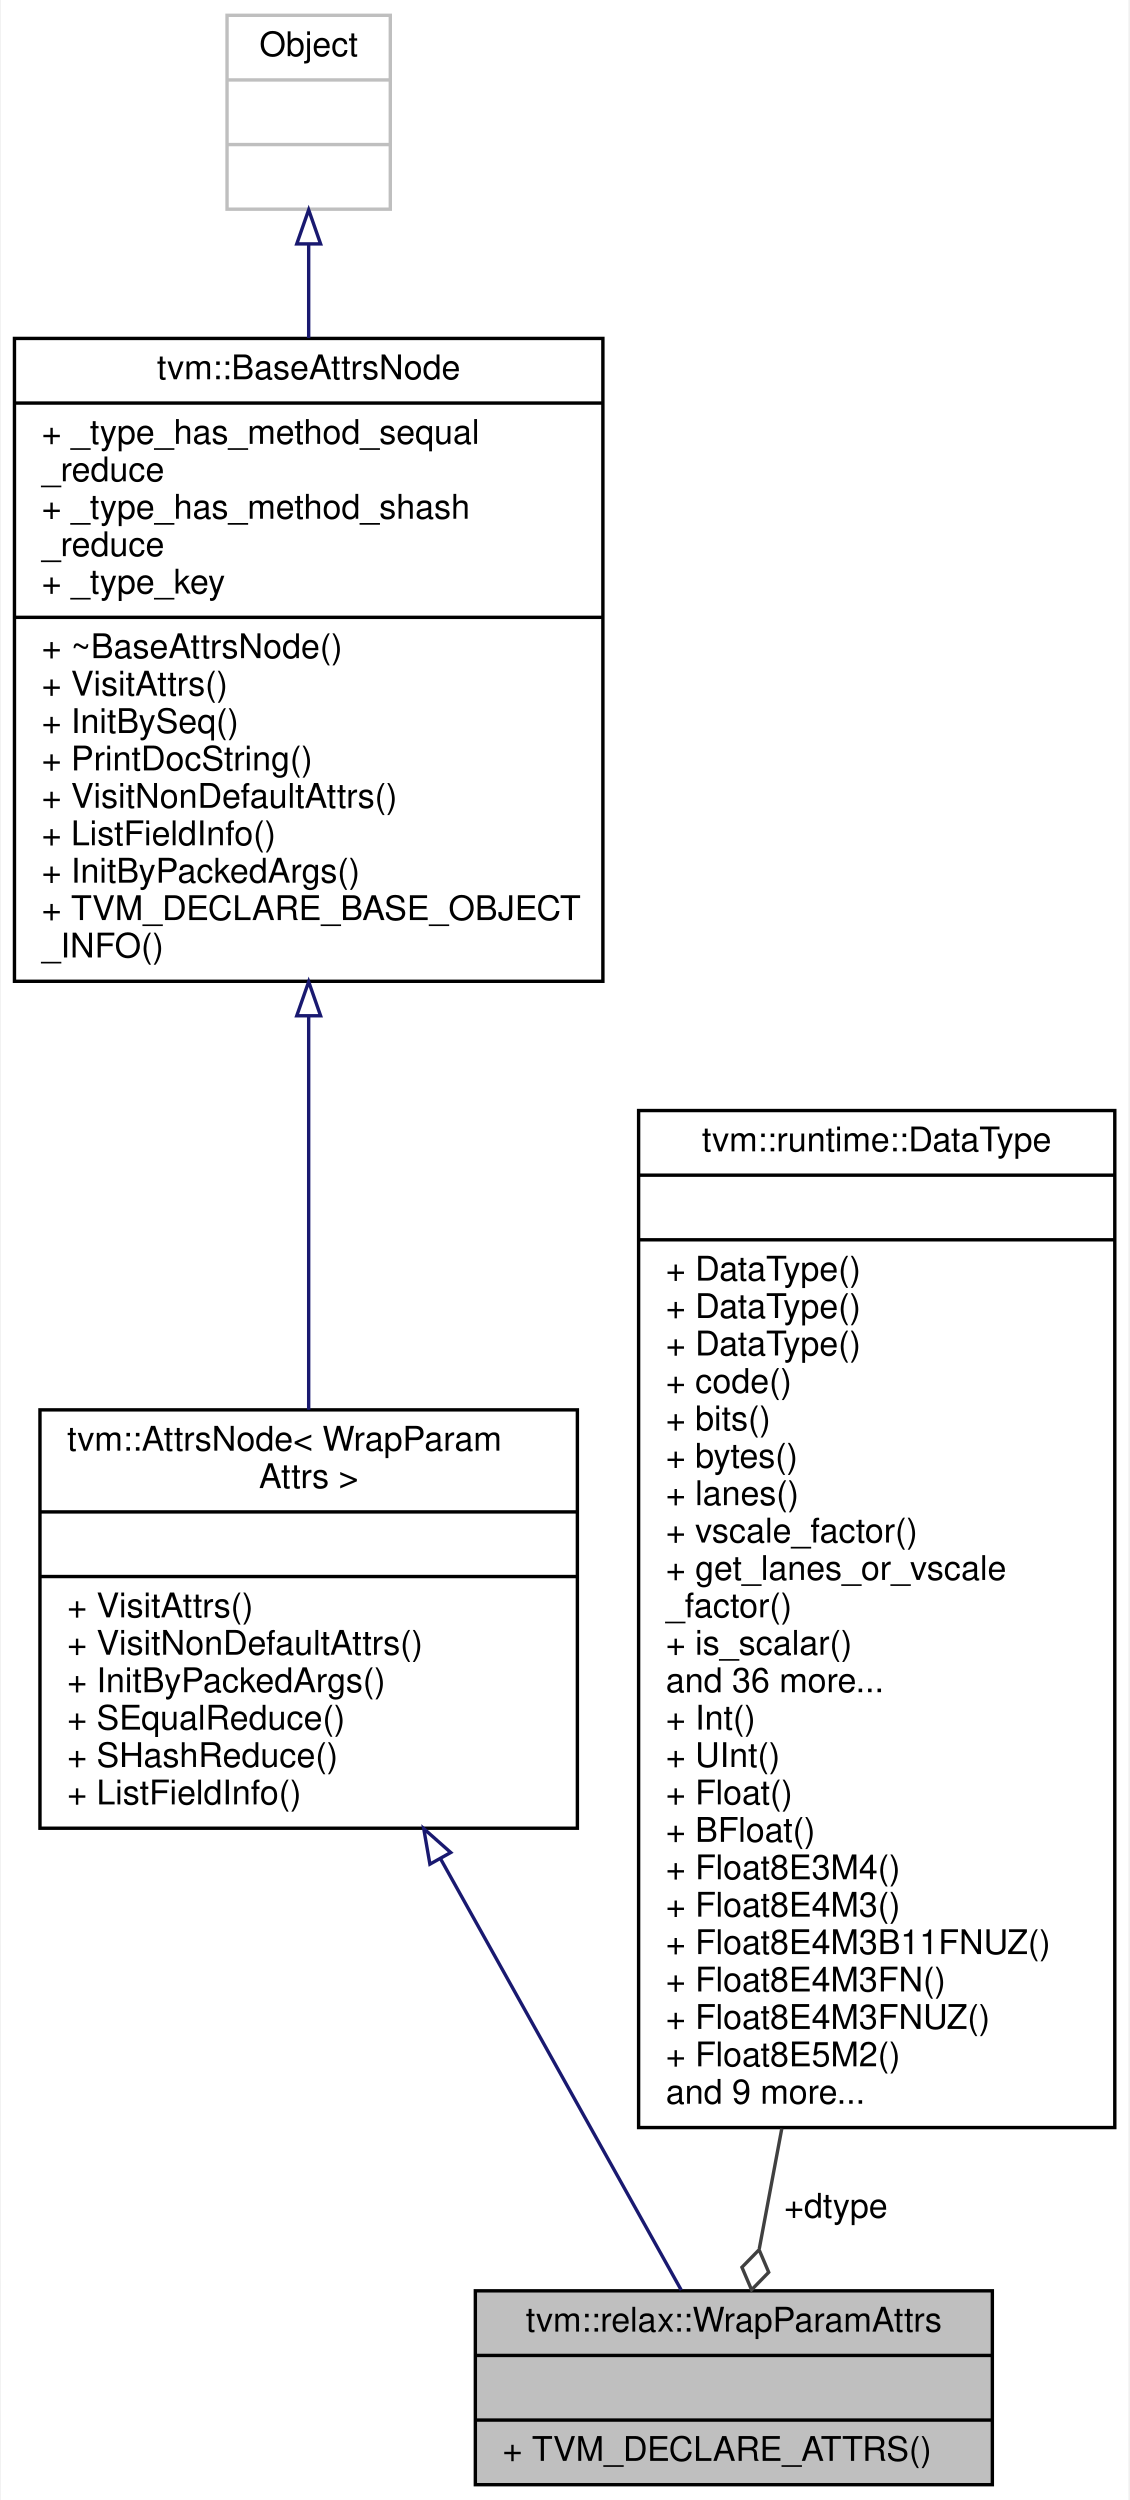
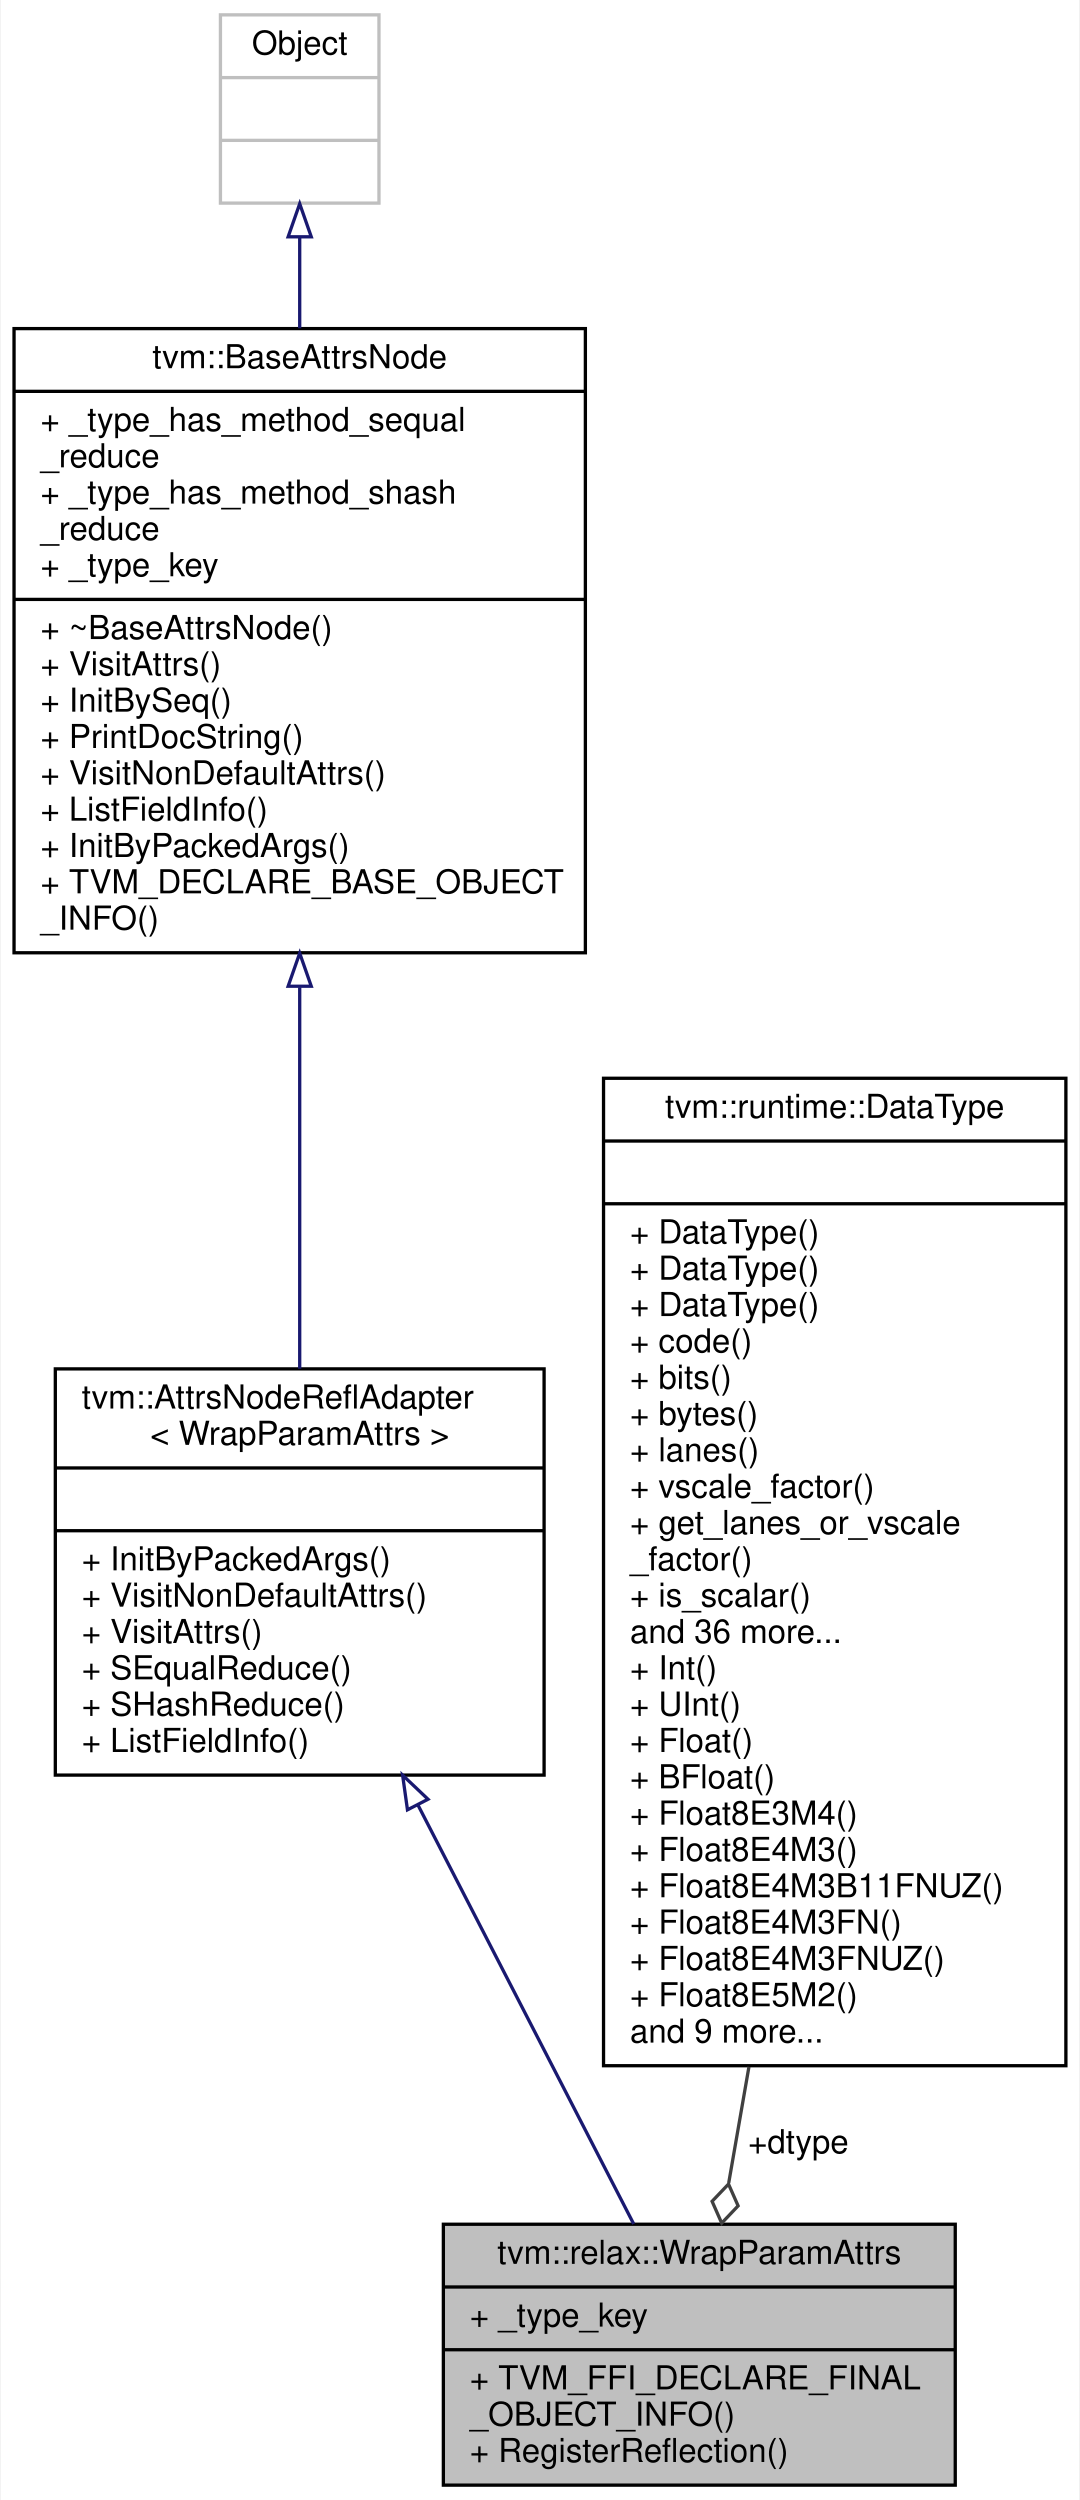
- <svg xmlns="http://www.w3.org/2000/svg" xmlns:xlink="http://www.w3.org/1999/xlink" width="332pt" height="735pt" viewBox="0.00 0.00 331.50 735.00">
-   <g id="graph0" class="graph" transform="scale(1 1) rotate(0) translate(4 731)">
-     <polygon fill="white" stroke="transparent" points="-4,4 -4,-731 327.5,-731 327.5,4 -4,4" />
+ <svg xmlns="http://www.w3.org/2000/svg" xmlns:xlink="http://www.w3.org/1999/xlink" width="327pt" height="757pt" viewBox="0.00 0.00 326.50 757.00">
+   <g id="graph0" class="graph" transform="scale(1 1) rotate(0) translate(4 753)">
+     <polygon fill="white" stroke="transparent" points="-4,4 -4,-753 322.5,-753 322.5,4 -4,4" />
    <g id="node1" class="node">
      <g id="a_node1">
        <a xlink:title="Attributes used in wrap_param operator.">
-           <polygon fill="#bfbfbf" stroke="black" points="135.5,-0.5 135.5,-57.5 287.5,-57.5 287.5,-0.5 135.5,-0.5" />
-           <text text-anchor="middle" x="211.5" y="-45.5" font-family="Helvetica,sans-Serif" font-size="10.00">tvm::relax::WrapParamAttrs</text>
-           <polyline fill="none" stroke="black" points="135.5,-38.5 287.5,-38.5 " />
-           <text text-anchor="middle" x="211.5" y="-26.5" font-family="Helvetica,sans-Serif" font-size="10.00"> </text>
-           <polyline fill="none" stroke="black" points="135.5,-19.5 287.5,-19.5 " />
-           <text text-anchor="start" x="143.5" y="-7.5" font-family="Helvetica,sans-Serif" font-size="10.00">+ TVM_DECLARE_ATTRS()</text>
+           <polygon fill="#bfbfbf" stroke="black" points="130,-0.5 130,-79.5 285,-79.5 285,-0.5 130,-0.5" />
+           <text text-anchor="middle" x="207.5" y="-67.5" font-family="Helvetica,sans-Serif" font-size="10.00">tvm::relax::WrapParamAttrs</text>
+           <polyline fill="none" stroke="black" points="130,-60.5 285,-60.5 " />
+           <text text-anchor="start" x="138" y="-48.5" font-family="Helvetica,sans-Serif" font-size="10.00">+ _type_key</text>
+           <polyline fill="none" stroke="black" points="130,-41.5 285,-41.5 " />
+           <text text-anchor="start" x="138" y="-29.5" font-family="Helvetica,sans-Serif" font-size="10.00">+ TVM_FFI_DECLARE_FINAL</text>
+           <text text-anchor="start" x="138" y="-18.5" font-family="Helvetica,sans-Serif" font-size="10.00">_OBJECT_INFO()</text>
+           <text text-anchor="start" x="138" y="-7.5" font-family="Helvetica,sans-Serif" font-size="10.00">+ RegisterReflection()</text>
        </a>
      </g>
    </g>
    <g id="node2" class="node">
      <g id="a_node2">
-         <a xlink:href="classtvm_1_1AttrsNode.html" target="_top" xlink:title=" ">
-           <polygon fill="white" stroke="black" points="7.5,-193.5 7.5,-316.5 165.5,-316.5 165.5,-193.5 7.5,-193.5" />
-           <text text-anchor="start" x="15.5" y="-304.5" font-family="Helvetica,sans-Serif" font-size="10.00">tvm::AttrsNode&lt; WrapParam</text>
-           <text text-anchor="middle" x="86.5" y="-293.5" font-family="Helvetica,sans-Serif" font-size="10.00">Attrs &gt;</text>
-           <polyline fill="none" stroke="black" points="7.5,-286.5 165.5,-286.5 " />
-           <text text-anchor="middle" x="86.5" y="-274.5" font-family="Helvetica,sans-Serif" font-size="10.00"> </text>
-           <polyline fill="none" stroke="black" points="7.5,-267.5 165.5,-267.5 " />
-           <text text-anchor="start" x="15.5" y="-255.5" font-family="Helvetica,sans-Serif" font-size="10.00">+ VisitAttrs()</text>
-           <text text-anchor="start" x="15.5" y="-244.5" font-family="Helvetica,sans-Serif" font-size="10.00">+ VisitNonDefaultAttrs()</text>
-           <text text-anchor="start" x="15.5" y="-233.5" font-family="Helvetica,sans-Serif" font-size="10.00">+ InitByPackedArgs()</text>
-           <text text-anchor="start" x="15.5" y="-222.5" font-family="Helvetica,sans-Serif" font-size="10.00">+ SEqualReduce()</text>
-           <text text-anchor="start" x="15.5" y="-211.5" font-family="Helvetica,sans-Serif" font-size="10.00">+ SHashReduce()</text>
-           <text text-anchor="start" x="15.5" y="-200.5" font-family="Helvetica,sans-Serif" font-size="10.00">+ ListFieldInfo()</text>
+         <a xlink:href="classtvm_1_1AttrsNodeReflAdapter.html" target="_top" xlink:title=" ">
+           <polygon fill="white" stroke="black" points="12.5,-215.5 12.5,-338.5 160.5,-338.5 160.5,-215.5 12.5,-215.5" />
+           <text text-anchor="start" x="20.5" y="-326.5" font-family="Helvetica,sans-Serif" font-size="10.00">tvm::AttrsNodeReflAdapter</text>
+           <text text-anchor="middle" x="86.5" y="-315.5" font-family="Helvetica,sans-Serif" font-size="10.00">&lt; WrapParamAttrs &gt;</text>
+           <polyline fill="none" stroke="black" points="12.5,-308.5 160.5,-308.5 " />
+           <text text-anchor="middle" x="86.5" y="-296.5" font-family="Helvetica,sans-Serif" font-size="10.00"> </text>
+           <polyline fill="none" stroke="black" points="12.5,-289.5 160.5,-289.5 " />
+           <text text-anchor="start" x="20.5" y="-277.5" font-family="Helvetica,sans-Serif" font-size="10.00">+ InitByPackedArgs()</text>
+           <text text-anchor="start" x="20.5" y="-266.5" font-family="Helvetica,sans-Serif" font-size="10.00">+ VisitNonDefaultAttrs()</text>
+           <text text-anchor="start" x="20.5" y="-255.5" font-family="Helvetica,sans-Serif" font-size="10.00">+ VisitAttrs()</text>
+           <text text-anchor="start" x="20.5" y="-244.5" font-family="Helvetica,sans-Serif" font-size="10.00">+ SEqualReduce()</text>
+           <text text-anchor="start" x="20.5" y="-233.5" font-family="Helvetica,sans-Serif" font-size="10.00">+ SHashReduce()</text>
+           <text text-anchor="start" x="20.5" y="-222.5" font-family="Helvetica,sans-Serif" font-size="10.00">+ ListFieldInfo()</text>
        </a>
      </g>
    </g>
    <g id="edge1" class="edge">
-       <path fill="none" stroke="midnightblue" d="M125.33,-184.41C149.21,-141.63 178.49,-89.16 196.03,-57.72" />
-       <polygon fill="none" stroke="midnightblue" points="122.14,-182.94 120.33,-193.38 128.26,-186.36 122.14,-182.94" />
+       <path fill="none" stroke="midnightblue" d="M122.27,-206.52C143.63,-165.05 169.94,-113.95 187.63,-79.59" />
+       <polygon fill="none" stroke="midnightblue" points="119.13,-204.99 117.66,-215.48 125.35,-208.19 119.13,-204.99" />
    </g>
    <g id="node3" class="node">
      <g id="a_node3">
        <a xlink:href="classtvm_1_1BaseAttrsNode.html" target="_top" xlink:title="Base class of all attribute class.">
-           <polygon fill="white" stroke="black" points="0,-442.5 0,-631.5 173,-631.5 173,-442.5 0,-442.5" />
-           <text text-anchor="middle" x="86.5" y="-619.5" font-family="Helvetica,sans-Serif" font-size="10.00">tvm::BaseAttrsNode</text>
-           <polyline fill="none" stroke="black" points="0,-612.5 173,-612.5 " />
-           <text text-anchor="start" x="8" y="-600.5" font-family="Helvetica,sans-Serif" font-size="10.00">+ _type_has_method_sequal</text>
+           <polygon fill="white" stroke="black" points="0,-464.5 0,-653.5 173,-653.5 173,-464.5 0,-464.5" />
+           <text text-anchor="middle" x="86.5" y="-641.5" font-family="Helvetica,sans-Serif" font-size="10.00">tvm::BaseAttrsNode</text>
+           <polyline fill="none" stroke="black" points="0,-634.5 173,-634.5 " />
+           <text text-anchor="start" x="8" y="-622.5" font-family="Helvetica,sans-Serif" font-size="10.00">+ _type_has_method_sequal</text>
+           <text text-anchor="start" x="8" y="-611.5" font-family="Helvetica,sans-Serif" font-size="10.00">_reduce</text>
+           <text text-anchor="start" x="8" y="-600.5" font-family="Helvetica,sans-Serif" font-size="10.00">+ _type_has_method_shash</text>
          <text text-anchor="start" x="8" y="-589.5" font-family="Helvetica,sans-Serif" font-size="10.00">_reduce</text>
-           <text text-anchor="start" x="8" y="-578.5" font-family="Helvetica,sans-Serif" font-size="10.00">+ _type_has_method_shash</text>
-           <text text-anchor="start" x="8" y="-567.5" font-family="Helvetica,sans-Serif" font-size="10.00">_reduce</text>
-           <text text-anchor="start" x="8" y="-556.5" font-family="Helvetica,sans-Serif" font-size="10.00">+ _type_key</text>
-           <polyline fill="none" stroke="black" points="0,-549.5 173,-549.5 " />
-           <text text-anchor="start" x="8" y="-537.5" font-family="Helvetica,sans-Serif" font-size="10.00">+ ~BaseAttrsNode()</text>
-           <text text-anchor="start" x="8" y="-526.5" font-family="Helvetica,sans-Serif" font-size="10.00">+ VisitAttrs()</text>
-           <text text-anchor="start" x="8" y="-515.5" font-family="Helvetica,sans-Serif" font-size="10.00">+ InitBySeq()</text>
-           <text text-anchor="start" x="8" y="-504.5" font-family="Helvetica,sans-Serif" font-size="10.00">+ PrintDocString()</text>
-           <text text-anchor="start" x="8" y="-493.5" font-family="Helvetica,sans-Serif" font-size="10.00">+ VisitNonDefaultAttrs()</text>
-           <text text-anchor="start" x="8" y="-482.5" font-family="Helvetica,sans-Serif" font-size="10.00">+ ListFieldInfo()</text>
-           <text text-anchor="start" x="8" y="-471.5" font-family="Helvetica,sans-Serif" font-size="10.00">+ InitByPackedArgs()</text>
-           <text text-anchor="start" x="8" y="-460.5" font-family="Helvetica,sans-Serif" font-size="10.00">+ TVM_DECLARE_BASE_OBJECT</text>
-           <text text-anchor="start" x="8" y="-449.5" font-family="Helvetica,sans-Serif" font-size="10.00">_INFO()</text>
+           <text text-anchor="start" x="8" y="-578.5" font-family="Helvetica,sans-Serif" font-size="10.00">+ _type_key</text>
+           <polyline fill="none" stroke="black" points="0,-571.5 173,-571.5 " />
+           <text text-anchor="start" x="8" y="-559.5" font-family="Helvetica,sans-Serif" font-size="10.00">+ ~BaseAttrsNode()</text>
+           <text text-anchor="start" x="8" y="-548.5" font-family="Helvetica,sans-Serif" font-size="10.00">+ VisitAttrs()</text>
+           <text text-anchor="start" x="8" y="-537.5" font-family="Helvetica,sans-Serif" font-size="10.00">+ InitBySeq()</text>
+           <text text-anchor="start" x="8" y="-526.5" font-family="Helvetica,sans-Serif" font-size="10.00">+ PrintDocString()</text>
+           <text text-anchor="start" x="8" y="-515.5" font-family="Helvetica,sans-Serif" font-size="10.00">+ VisitNonDefaultAttrs()</text>
+           <text text-anchor="start" x="8" y="-504.5" font-family="Helvetica,sans-Serif" font-size="10.00">+ ListFieldInfo()</text>
+           <text text-anchor="start" x="8" y="-493.5" font-family="Helvetica,sans-Serif" font-size="10.00">+ InitByPackedArgs()</text>
+           <text text-anchor="start" x="8" y="-482.5" font-family="Helvetica,sans-Serif" font-size="10.00">+ TVM_DECLARE_BASE_OBJECT</text>
+           <text text-anchor="start" x="8" y="-471.5" font-family="Helvetica,sans-Serif" font-size="10.00">_INFO()</text>
        </a>
      </g>
    </g>
    <g id="edge2" class="edge">
-       <path fill="none" stroke="midnightblue" d="M86.5,-432.05C86.5,-393.14 86.5,-350.25 86.5,-316.54" />
-       <polygon fill="none" stroke="midnightblue" points="83,-432.37 86.5,-442.37 90,-432.37 83,-432.37" />
+       <path fill="none" stroke="midnightblue" d="M86.5,-454.05C86.5,-415.14 86.5,-372.25 86.5,-338.54" />
+       <polygon fill="none" stroke="midnightblue" points="83,-454.37 86.5,-464.37 90,-454.37 83,-454.37" />
    </g>
    <g id="node4" class="node">
      <g id="a_node4">
        <a xlink:title=" ">
-           <polygon fill="white" stroke="#bfbfbf" points="62.5,-669.5 62.5,-726.5 110.5,-726.5 110.5,-669.5 62.5,-669.5" />
-           <text text-anchor="middle" x="86.5" y="-714.5" font-family="Helvetica,sans-Serif" font-size="10.00">Object</text>
-           <polyline fill="none" stroke="#bfbfbf" points="62.5,-707.5 110.5,-707.5 " />
-           <text text-anchor="middle" x="86.5" y="-695.5" font-family="Helvetica,sans-Serif" font-size="10.00"> </text>
-           <polyline fill="none" stroke="#bfbfbf" points="62.5,-688.5 110.5,-688.5 " />
-           <text text-anchor="middle" x="86.5" y="-676.5" font-family="Helvetica,sans-Serif" font-size="10.00"> </text>
+           <polygon fill="white" stroke="#bfbfbf" points="62.5,-691.5 62.5,-748.5 110.5,-748.5 110.5,-691.5 62.5,-691.5" />
+           <text text-anchor="middle" x="86.5" y="-736.5" font-family="Helvetica,sans-Serif" font-size="10.00">Object</text>
+           <polyline fill="none" stroke="#bfbfbf" points="62.5,-729.5 110.5,-729.5 " />
+           <text text-anchor="middle" x="86.5" y="-717.5" font-family="Helvetica,sans-Serif" font-size="10.00"> </text>
+           <polyline fill="none" stroke="#bfbfbf" points="62.5,-710.5 110.5,-710.5 " />
+           <text text-anchor="middle" x="86.5" y="-698.5" font-family="Helvetica,sans-Serif" font-size="10.00"> </text>
        </a>
      </g>
    </g>
    <g id="edge3" class="edge">
-       <path fill="none" stroke="midnightblue" d="M86.5,-659.08C86.5,-650.6 86.5,-641.24 86.5,-631.6" />
-       <polygon fill="none" stroke="midnightblue" points="83,-659.3 86.5,-669.3 90,-659.3 83,-659.3" />
+       <path fill="none" stroke="midnightblue" d="M86.5,-681.08C86.5,-672.6 86.5,-663.24 86.5,-653.6" />
+       <polygon fill="none" stroke="midnightblue" points="83,-681.3 86.5,-691.3 90,-681.3 83,-681.3" />
    </g>
    <g id="node5" class="node">
      <g id="a_node5">
        <a xlink:href="classtvm_1_1runtime_1_1DataType.html" target="_top" xlink:title="Runtime primitive data type.">
-           <polygon fill="white" stroke="black" points="183.5,-105.5 183.5,-404.5 323.5,-404.5 323.5,-105.5 183.5,-105.5" />
-           <text text-anchor="middle" x="253.5" y="-392.5" font-family="Helvetica,sans-Serif" font-size="10.00">tvm::runtime::DataType</text>
-           <polyline fill="none" stroke="black" points="183.5,-385.5 323.5,-385.5 " />
-           <text text-anchor="middle" x="253.5" y="-373.5" font-family="Helvetica,sans-Serif" font-size="10.00"> </text>
-           <polyline fill="none" stroke="black" points="183.5,-366.5 323.5,-366.5 " />
-           <text text-anchor="start" x="191.5" y="-354.5" font-family="Helvetica,sans-Serif" font-size="10.00">+ DataType()</text>
-           <text text-anchor="start" x="191.5" y="-343.5" font-family="Helvetica,sans-Serif" font-size="10.00">+ DataType()</text>
-           <text text-anchor="start" x="191.5" y="-332.5" font-family="Helvetica,sans-Serif" font-size="10.00">+ DataType()</text>
-           <text text-anchor="start" x="191.5" y="-321.5" font-family="Helvetica,sans-Serif" font-size="10.00">+ code()</text>
-           <text text-anchor="start" x="191.5" y="-310.5" font-family="Helvetica,sans-Serif" font-size="10.00">+ bits()</text>
-           <text text-anchor="start" x="191.5" y="-299.5" font-family="Helvetica,sans-Serif" font-size="10.00">+ bytes()</text>
-           <text text-anchor="start" x="191.5" y="-288.5" font-family="Helvetica,sans-Serif" font-size="10.00">+ lanes()</text>
-           <text text-anchor="start" x="191.5" y="-277.5" font-family="Helvetica,sans-Serif" font-size="10.00">+ vscale_factor()</text>
-           <text text-anchor="start" x="191.5" y="-266.5" font-family="Helvetica,sans-Serif" font-size="10.00">+ get_lanes_or_vscale</text>
-           <text text-anchor="start" x="191.5" y="-255.5" font-family="Helvetica,sans-Serif" font-size="10.00">_factor()</text>
-           <text text-anchor="start" x="191.5" y="-244.5" font-family="Helvetica,sans-Serif" font-size="10.00">+ is_scalar()</text>
-           <text text-anchor="start" x="191.5" y="-233.5" font-family="Helvetica,sans-Serif" font-size="10.00">and 36 more...</text>
-           <text text-anchor="start" x="191.5" y="-222.5" font-family="Helvetica,sans-Serif" font-size="10.00">+ Int()</text>
-           <text text-anchor="start" x="191.5" y="-211.5" font-family="Helvetica,sans-Serif" font-size="10.00">+ UInt()</text>
-           <text text-anchor="start" x="191.5" y="-200.5" font-family="Helvetica,sans-Serif" font-size="10.00">+ Float()</text>
-           <text text-anchor="start" x="191.5" y="-189.5" font-family="Helvetica,sans-Serif" font-size="10.00">+ BFloat()</text>
-           <text text-anchor="start" x="191.5" y="-178.5" font-family="Helvetica,sans-Serif" font-size="10.00">+ Float8E3M4()</text>
-           <text text-anchor="start" x="191.5" y="-167.5" font-family="Helvetica,sans-Serif" font-size="10.00">+ Float8E4M3()</text>
-           <text text-anchor="start" x="191.5" y="-156.5" font-family="Helvetica,sans-Serif" font-size="10.00">+ Float8E4M3B11FNUZ()</text>
-           <text text-anchor="start" x="191.5" y="-145.5" font-family="Helvetica,sans-Serif" font-size="10.00">+ Float8E4M3FN()</text>
-           <text text-anchor="start" x="191.5" y="-134.5" font-family="Helvetica,sans-Serif" font-size="10.00">+ Float8E4M3FNUZ()</text>
-           <text text-anchor="start" x="191.5" y="-123.5" font-family="Helvetica,sans-Serif" font-size="10.00">+ Float8E5M2()</text>
-           <text text-anchor="start" x="191.5" y="-112.5" font-family="Helvetica,sans-Serif" font-size="10.00">and 9 more...</text>
+           <polygon fill="white" stroke="black" points="178.5,-127.5 178.5,-426.5 318.5,-426.5 318.5,-127.5 178.5,-127.5" />
+           <text text-anchor="middle" x="248.5" y="-414.5" font-family="Helvetica,sans-Serif" font-size="10.00">tvm::runtime::DataType</text>
+           <polyline fill="none" stroke="black" points="178.5,-407.5 318.5,-407.5 " />
+           <text text-anchor="middle" x="248.5" y="-395.5" font-family="Helvetica,sans-Serif" font-size="10.00"> </text>
+           <polyline fill="none" stroke="black" points="178.5,-388.5 318.5,-388.5 " />
+           <text text-anchor="start" x="186.5" y="-376.5" font-family="Helvetica,sans-Serif" font-size="10.00">+ DataType()</text>
+           <text text-anchor="start" x="186.5" y="-365.5" font-family="Helvetica,sans-Serif" font-size="10.00">+ DataType()</text>
+           <text text-anchor="start" x="186.5" y="-354.5" font-family="Helvetica,sans-Serif" font-size="10.00">+ DataType()</text>
+           <text text-anchor="start" x="186.5" y="-343.5" font-family="Helvetica,sans-Serif" font-size="10.00">+ code()</text>
+           <text text-anchor="start" x="186.5" y="-332.5" font-family="Helvetica,sans-Serif" font-size="10.00">+ bits()</text>
+           <text text-anchor="start" x="186.5" y="-321.5" font-family="Helvetica,sans-Serif" font-size="10.00">+ bytes()</text>
+           <text text-anchor="start" x="186.5" y="-310.5" font-family="Helvetica,sans-Serif" font-size="10.00">+ lanes()</text>
+           <text text-anchor="start" x="186.5" y="-299.5" font-family="Helvetica,sans-Serif" font-size="10.00">+ vscale_factor()</text>
+           <text text-anchor="start" x="186.5" y="-288.5" font-family="Helvetica,sans-Serif" font-size="10.00">+ get_lanes_or_vscale</text>
+           <text text-anchor="start" x="186.5" y="-277.5" font-family="Helvetica,sans-Serif" font-size="10.00">_factor()</text>
+           <text text-anchor="start" x="186.5" y="-266.5" font-family="Helvetica,sans-Serif" font-size="10.00">+ is_scalar()</text>
+           <text text-anchor="start" x="186.5" y="-255.5" font-family="Helvetica,sans-Serif" font-size="10.00">and 36 more...</text>
+           <text text-anchor="start" x="186.5" y="-244.5" font-family="Helvetica,sans-Serif" font-size="10.00">+ Int()</text>
+           <text text-anchor="start" x="186.5" y="-233.5" font-family="Helvetica,sans-Serif" font-size="10.00">+ UInt()</text>
+           <text text-anchor="start" x="186.5" y="-222.5" font-family="Helvetica,sans-Serif" font-size="10.00">+ Float()</text>
+           <text text-anchor="start" x="186.5" y="-211.5" font-family="Helvetica,sans-Serif" font-size="10.00">+ BFloat()</text>
+           <text text-anchor="start" x="186.5" y="-200.5" font-family="Helvetica,sans-Serif" font-size="10.00">+ Float8E3M4()</text>
+           <text text-anchor="start" x="186.5" y="-189.5" font-family="Helvetica,sans-Serif" font-size="10.00">+ Float8E4M3()</text>
+           <text text-anchor="start" x="186.5" y="-178.5" font-family="Helvetica,sans-Serif" font-size="10.00">+ Float8E4M3B11FNUZ()</text>
+           <text text-anchor="start" x="186.5" y="-167.5" font-family="Helvetica,sans-Serif" font-size="10.00">+ Float8E4M3FN()</text>
+           <text text-anchor="start" x="186.5" y="-156.5" font-family="Helvetica,sans-Serif" font-size="10.00">+ Float8E4M3FNUZ()</text>
+           <text text-anchor="start" x="186.5" y="-145.5" font-family="Helvetica,sans-Serif" font-size="10.00">+ Float8E5M2()</text>
+           <text text-anchor="start" x="186.5" y="-134.5" font-family="Helvetica,sans-Serif" font-size="10.00">and 9 more...</text>
        </a>
      </g>
    </g>
    <g id="edge4" class="edge">
-       <path fill="none" stroke="#404040" d="M225.6,-105.21C223.21,-92.46 220.95,-80.42 218.98,-69.87" />
-       <polygon fill="none" stroke="#404040" points="218.92,-69.58 213.88,-64.42 216.71,-57.79 221.75,-62.95 218.92,-69.58" />
-       <text text-anchor="middle" x="241.5" y="-79" font-family="Helvetica,sans-Serif" font-size="10.00"> +dtype</text>
+       <path fill="none" stroke="#404040" d="M222.53,-127.17C220.36,-114.73 218.28,-102.8 216.4,-91.98" />
+       <polygon fill="none" stroke="#404040" points="216.34,-91.66 211.37,-86.44 214.28,-79.84 219.25,-85.07 216.34,-91.66" />
+       <text text-anchor="middle" x="237.5" y="-101" font-family="Helvetica,sans-Serif" font-size="10.00"> +dtype</text>
    </g>
  </g>
</svg>
